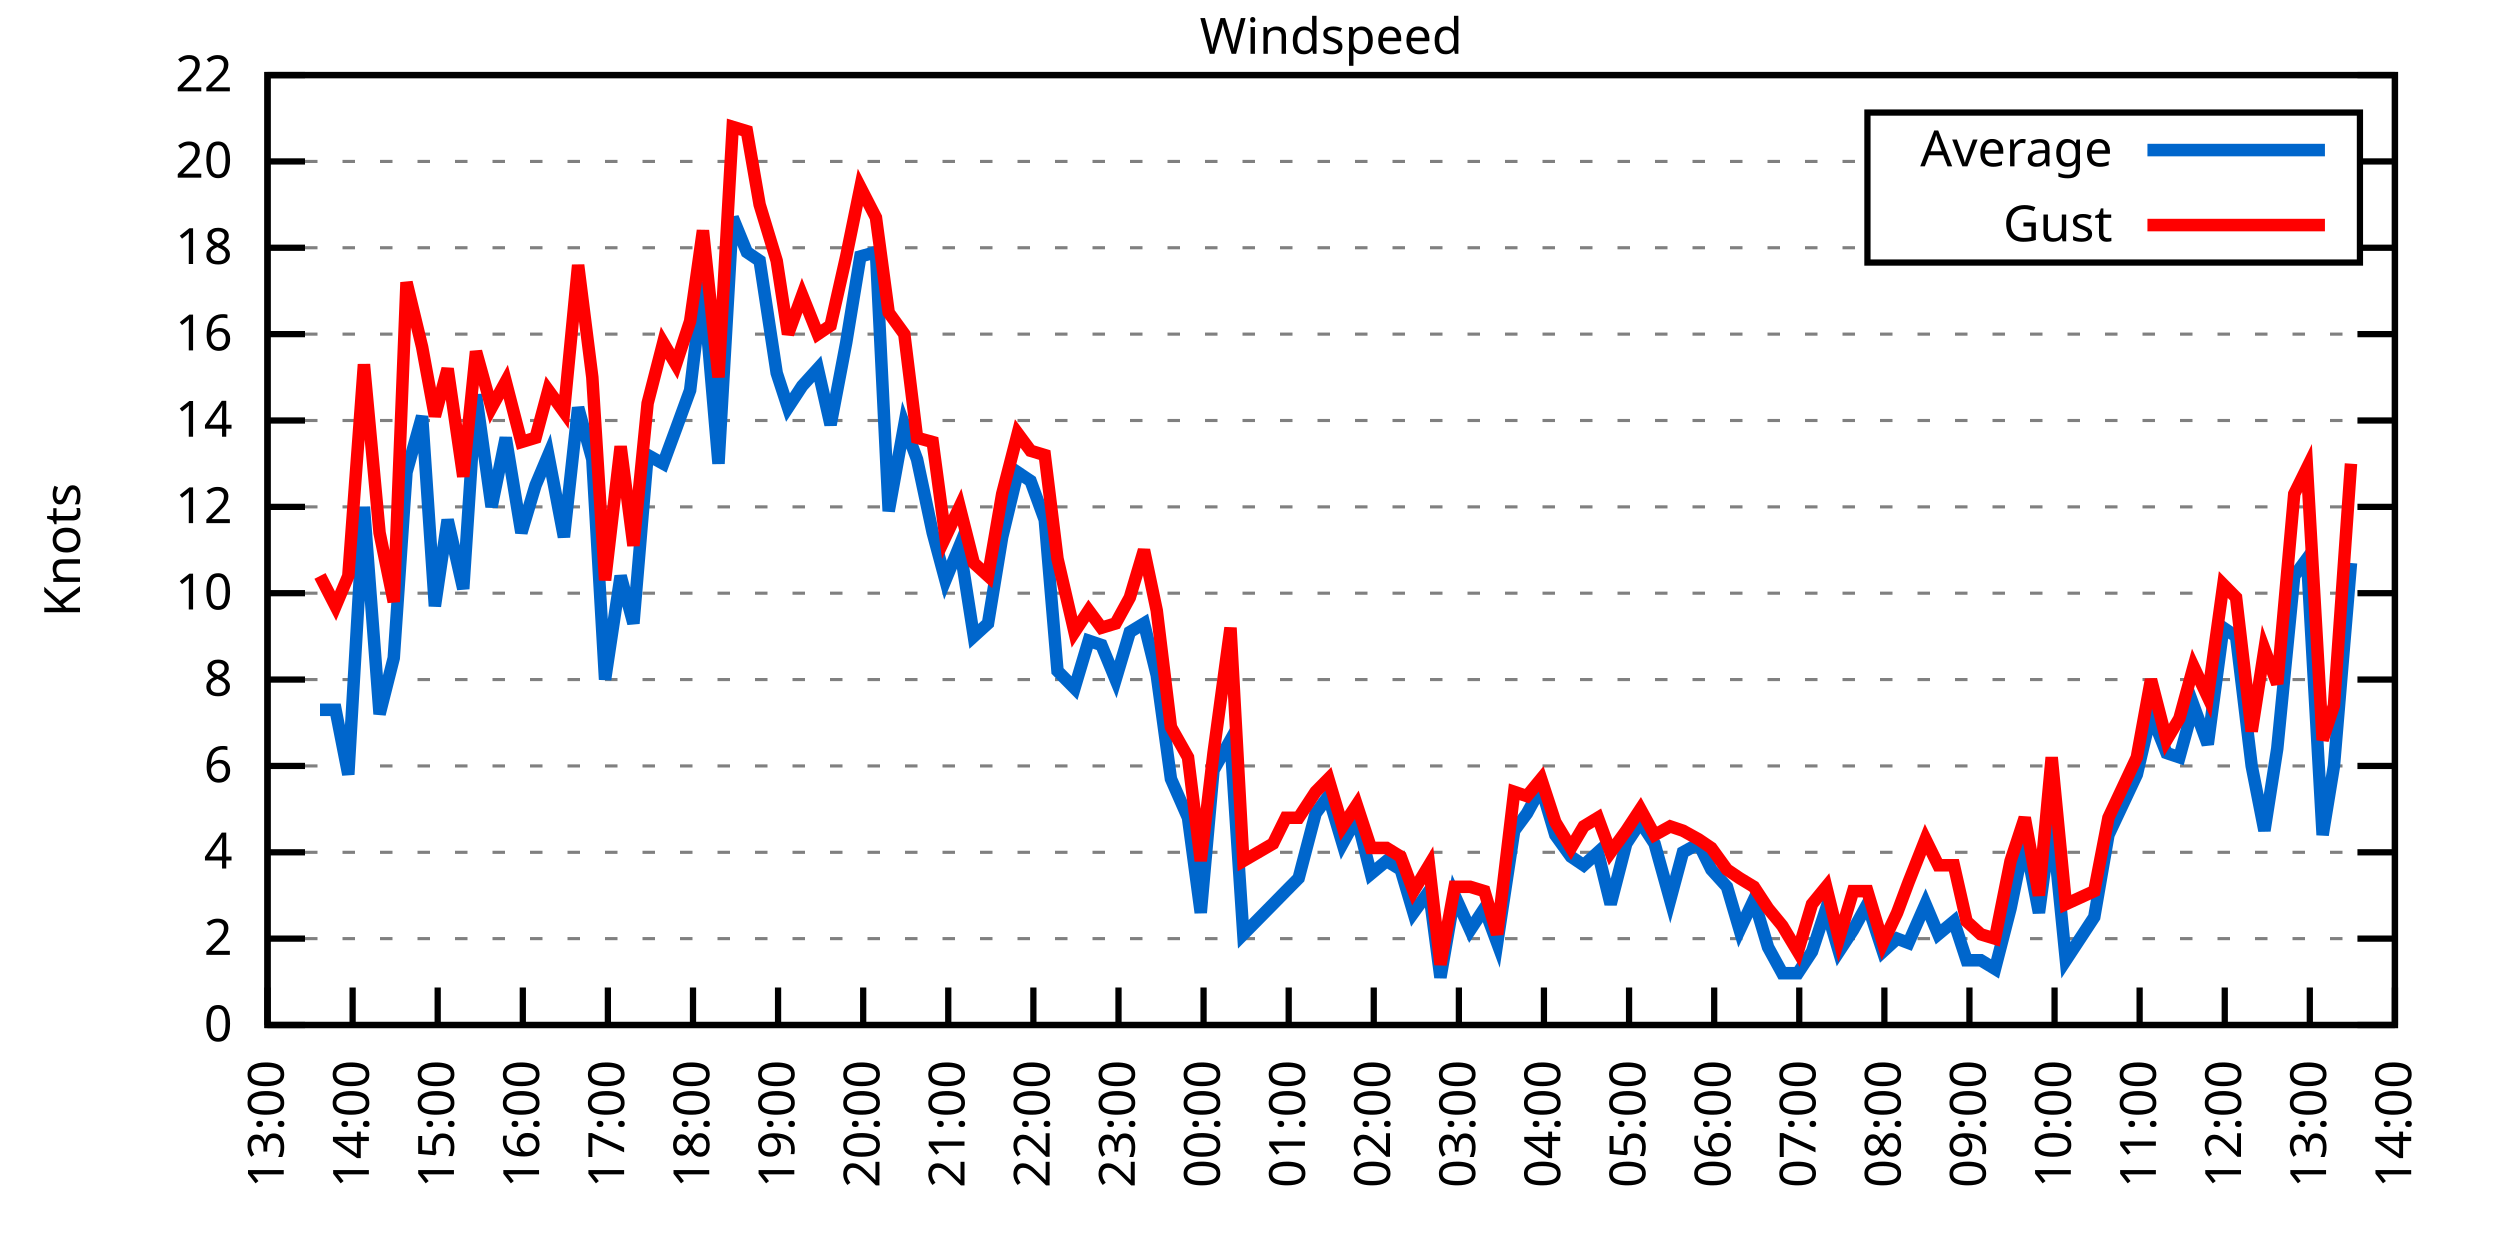
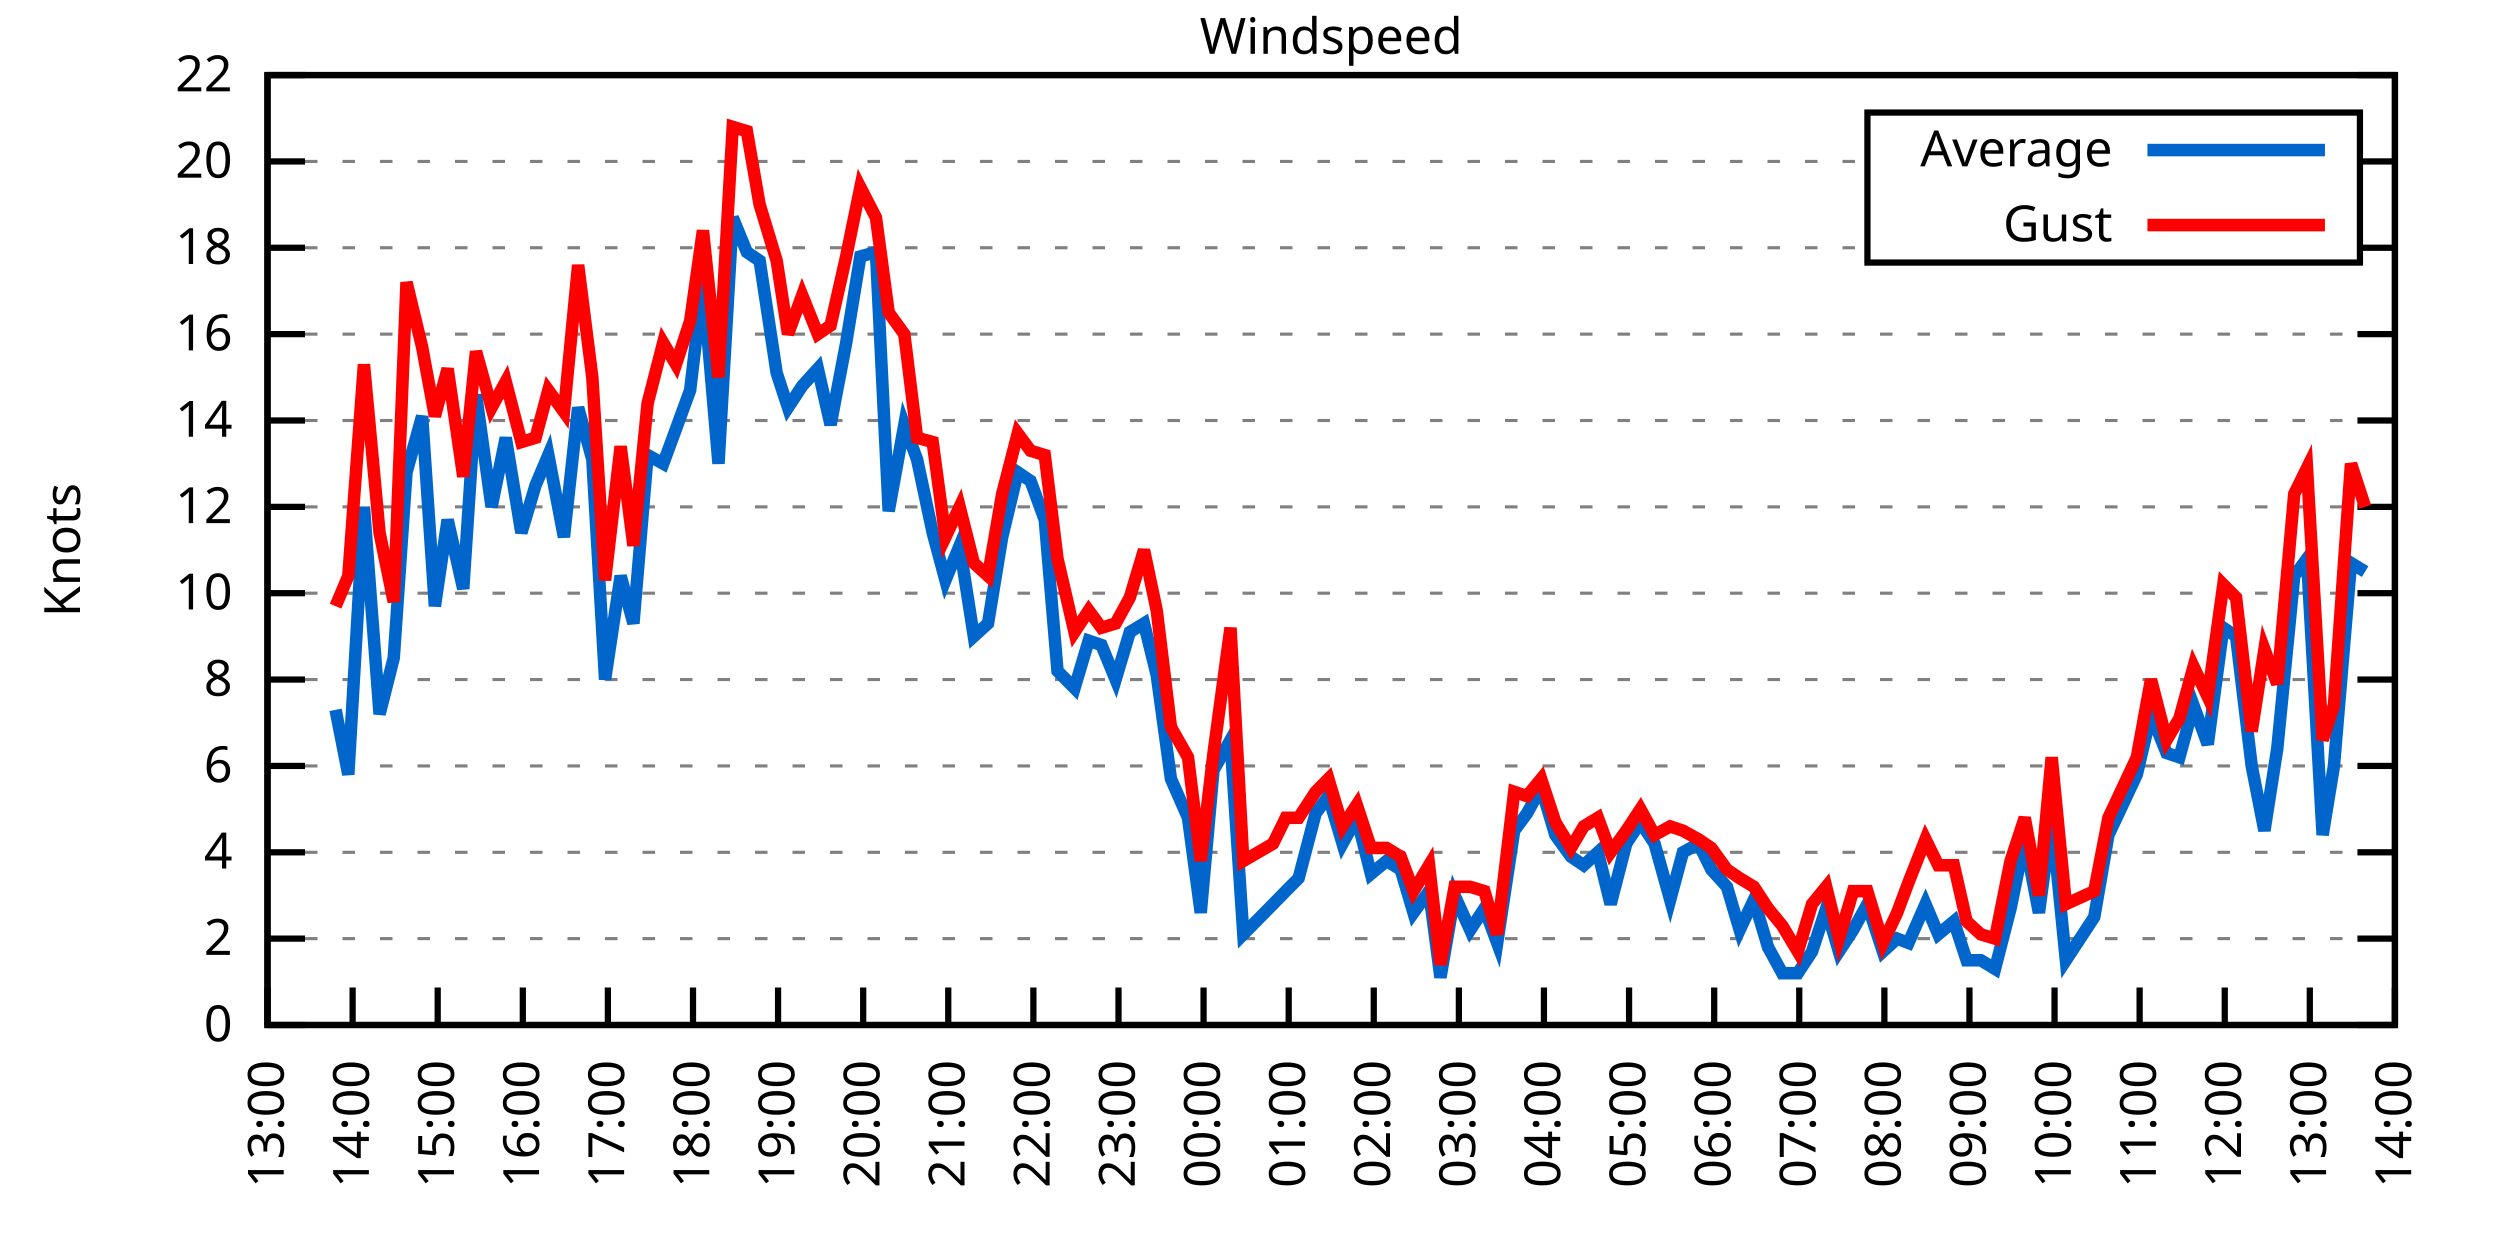
<svg xmlns="http://www.w3.org/2000/svg" xmlns:xlink="http://www.w3.org/1999/xlink" width="400" height="200" viewBox="0 0 400 200">
  <g id="gnuplot_canvas">
    <rect x="0" y="0" width="400" height="200" fill="none" />
    <defs>
      <circle id="gpDot" r="0.5" stroke-width="0.5" stroke="currentColor" />
      <path id="gpPt0" stroke-width="0.333" stroke="currentColor" d="M-1,0 h2 M0,-1 v2" />
      <path id="gpPt1" stroke-width="0.333" stroke="currentColor" d="M-1,-1 L1,1 M1,-1 L-1,1" />
      <path id="gpPt2" stroke-width="0.333" stroke="currentColor" d="M-1,0 L1,0 M0,-1 L0,1 M-1,-1 L1,1 M-1,1 L1,-1" />
      <rect id="gpPt3" stroke-width="0.333" stroke="currentColor" x="-1" y="-1" width="2" height="2" />
      <rect id="gpPt4" stroke-width="0.333" stroke="currentColor" fill="currentColor" x="-1" y="-1" width="2" height="2" />
      <circle id="gpPt5" stroke-width="0.333" stroke="currentColor" cx="0" cy="0" r="1" />
      <use xlink:href="#gpPt5" id="gpPt6" fill="currentColor" stroke="none" />
      <path id="gpPt7" stroke-width="0.333" stroke="currentColor" d="M0,-1.33 L-1.33,0.67 L1.33,0.67 z" />
      <use xlink:href="#gpPt7" id="gpPt8" fill="currentColor" stroke="none" />
      <use xlink:href="#gpPt7" id="gpPt9" stroke="currentColor" transform="rotate(180)" />
      <use xlink:href="#gpPt9" id="gpPt10" fill="currentColor" stroke="none" />
      <use xlink:href="#gpPt3" id="gpPt11" stroke="currentColor" transform="rotate(45)" />
      <use xlink:href="#gpPt11" id="gpPt12" fill="currentColor" stroke="none" />
      <path id="gpPt13" stroke-width="0.333" stroke="currentColor" d="M0,1.330 L1.265,0.411 L0.782,-1.067 L-0.782,-1.076 L-1.265,0.411 z" />
      <use xlink:href="#gpPt13" id="gpPt14" fill="currentColor" stroke="none" />
      <filter id="textbox" filterUnits="objectBoundingBox" x="0" y="0" height="1" width="1">
        <feFlood flood-color="white" flood-opacity="1" result="bgnd" />
        <feComposite in="SourceGraphic" in2="bgnd" operator="atop" />
      </filter>
      <filter id="greybox" filterUnits="objectBoundingBox" x="0" y="0" height="1" width="1">
        <feFlood flood-color="lightgrey" flood-opacity="1" result="grey" />
        <feComposite in="SourceGraphic" in2="grey" operator="atop" />
      </filter>
    </defs>
    <g fill="none" color="white" stroke="currentColor" stroke-width="1.00" stroke-linecap="butt" stroke-linejoin="miter">
</g>
    <g fill="none" color="black" stroke="currentColor" stroke-width="1.00" stroke-linecap="butt" stroke-linejoin="miter">
      <g stroke="none" shape-rendering="crispEdges">
        <polygon fill="rgb(255, 255, 255)" points="42.80,164.00 383.18,164.00 383.18,12.02 42.80,12.02 " />
      </g>
    </g>
    <g fill="none" color="black" stroke="currentColor" stroke-width="1.00" stroke-linecap="butt" stroke-linejoin="miter">
</g>
    <g fill="none" color="black" stroke="black" stroke-width="0.50" stroke-linecap="butt" stroke-linejoin="miter">
</g>
    <g fill="none" color="gray" stroke="currentColor" stroke-width="0.50" stroke-linecap="butt" stroke-linejoin="miter">
      <path stroke="gray" stroke-dasharray="2,4" class="gridline" d="M42.80,164.00 L383.19,164.00  " />
    </g>
    <g fill="none" color="gray" stroke="gray" stroke-width="1.00" stroke-linecap="butt" stroke-linejoin="miter">
</g>
    <g fill="none" color="black" stroke="currentColor" stroke-width="1.00" stroke-linecap="butt" stroke-linejoin="miter">
      <path stroke="black" d="M42.80,164.00 L48.80,164.00 M383.19,164.00 L377.19,164.00  " />
      <g transform="translate(37.20,166.60)" stroke="none" fill="black" font-family="Sans" font-size="8.00" text-anchor="end">
        <text>
          <tspan font-family="Sans"> 0</tspan>
        </text>
      </g>
    </g>
    <g fill="none" color="black" stroke="currentColor" stroke-width="1.00" stroke-linecap="butt" stroke-linejoin="miter">
</g>
    <g fill="none" color="black" stroke="black" stroke-width="0.50" stroke-linecap="butt" stroke-linejoin="miter">
</g>
    <g fill="none" color="gray" stroke="currentColor" stroke-width="0.50" stroke-linecap="butt" stroke-linejoin="miter">
      <path stroke="gray" stroke-dasharray="2,4" class="gridline" d="M42.80,150.18 L383.19,150.18  " />
    </g>
    <g fill="none" color="gray" stroke="gray" stroke-width="1.00" stroke-linecap="butt" stroke-linejoin="miter">
</g>
    <g fill="none" color="black" stroke="currentColor" stroke-width="1.00" stroke-linecap="butt" stroke-linejoin="miter">
      <path stroke="black" d="M42.80,150.18 L48.80,150.18 M383.19,150.18 L377.19,150.18  " />
      <g transform="translate(37.20,152.78)" stroke="none" fill="black" font-family="Sans" font-size="8.00" text-anchor="end">
        <text>
          <tspan font-family="Sans"> 2</tspan>
        </text>
      </g>
    </g>
    <g fill="none" color="black" stroke="currentColor" stroke-width="1.00" stroke-linecap="butt" stroke-linejoin="miter">
</g>
    <g fill="none" color="black" stroke="black" stroke-width="0.50" stroke-linecap="butt" stroke-linejoin="miter">
</g>
    <g fill="none" color="gray" stroke="currentColor" stroke-width="0.50" stroke-linecap="butt" stroke-linejoin="miter">
      <path stroke="gray" stroke-dasharray="2,4" class="gridline" d="M42.80,136.37 L383.19,136.37  " />
    </g>
    <g fill="none" color="gray" stroke="gray" stroke-width="1.00" stroke-linecap="butt" stroke-linejoin="miter">
</g>
    <g fill="none" color="black" stroke="currentColor" stroke-width="1.00" stroke-linecap="butt" stroke-linejoin="miter">
      <path stroke="black" d="M42.80,136.37 L48.80,136.37 M383.19,136.37 L377.19,136.37  " />
      <g transform="translate(37.20,138.97)" stroke="none" fill="black" font-family="Sans" font-size="8.00" text-anchor="end">
        <text>
          <tspan font-family="Sans"> 4</tspan>
        </text>
      </g>
    </g>
    <g fill="none" color="black" stroke="currentColor" stroke-width="1.00" stroke-linecap="butt" stroke-linejoin="miter">
</g>
    <g fill="none" color="black" stroke="black" stroke-width="0.50" stroke-linecap="butt" stroke-linejoin="miter">
</g>
    <g fill="none" color="gray" stroke="currentColor" stroke-width="0.50" stroke-linecap="butt" stroke-linejoin="miter">
      <path stroke="gray" stroke-dasharray="2,4" class="gridline" d="M42.80,122.55 L383.19,122.55  " />
    </g>
    <g fill="none" color="gray" stroke="gray" stroke-width="1.00" stroke-linecap="butt" stroke-linejoin="miter">
</g>
    <g fill="none" color="black" stroke="currentColor" stroke-width="1.00" stroke-linecap="butt" stroke-linejoin="miter">
      <path stroke="black" d="M42.80,122.55 L48.80,122.55 M383.19,122.55 L377.19,122.55  " />
      <g transform="translate(37.20,125.15)" stroke="none" fill="black" font-family="Sans" font-size="8.00" text-anchor="end">
        <text>
          <tspan font-family="Sans"> 6</tspan>
        </text>
      </g>
    </g>
    <g fill="none" color="black" stroke="currentColor" stroke-width="1.00" stroke-linecap="butt" stroke-linejoin="miter">
</g>
    <g fill="none" color="black" stroke="black" stroke-width="0.50" stroke-linecap="butt" stroke-linejoin="miter">
</g>
    <g fill="none" color="gray" stroke="currentColor" stroke-width="0.50" stroke-linecap="butt" stroke-linejoin="miter">
      <path stroke="gray" stroke-dasharray="2,4" class="gridline" d="M42.80,108.73 L383.19,108.73  " />
    </g>
    <g fill="none" color="gray" stroke="gray" stroke-width="1.00" stroke-linecap="butt" stroke-linejoin="miter">
</g>
    <g fill="none" color="black" stroke="currentColor" stroke-width="1.00" stroke-linecap="butt" stroke-linejoin="miter">
      <path stroke="black" d="M42.80,108.73 L48.80,108.73 M383.19,108.73 L377.19,108.73  " />
      <g transform="translate(37.20,111.33)" stroke="none" fill="black" font-family="Sans" font-size="8.00" text-anchor="end">
        <text>
          <tspan font-family="Sans"> 8</tspan>
        </text>
      </g>
    </g>
    <g fill="none" color="black" stroke="currentColor" stroke-width="1.00" stroke-linecap="butt" stroke-linejoin="miter">
</g>
    <g fill="none" color="black" stroke="black" stroke-width="0.50" stroke-linecap="butt" stroke-linejoin="miter">
</g>
    <g fill="none" color="gray" stroke="currentColor" stroke-width="0.50" stroke-linecap="butt" stroke-linejoin="miter">
      <path stroke="gray" stroke-dasharray="2,4" class="gridline" d="M42.80,94.91 L383.19,94.91  " />
    </g>
    <g fill="none" color="gray" stroke="gray" stroke-width="1.00" stroke-linecap="butt" stroke-linejoin="miter">
</g>
    <g fill="none" color="black" stroke="currentColor" stroke-width="1.00" stroke-linecap="butt" stroke-linejoin="miter">
      <path stroke="black" d="M42.80,94.91 L48.80,94.91 M383.19,94.91 L377.19,94.91  " />
      <g transform="translate(37.20,97.51)" stroke="none" fill="black" font-family="Sans" font-size="8.00" text-anchor="end">
        <text>
          <tspan font-family="Sans"> 10</tspan>
        </text>
      </g>
    </g>
    <g fill="none" color="black" stroke="currentColor" stroke-width="1.00" stroke-linecap="butt" stroke-linejoin="miter">
</g>
    <g fill="none" color="black" stroke="black" stroke-width="0.50" stroke-linecap="butt" stroke-linejoin="miter">
</g>
    <g fill="none" color="gray" stroke="currentColor" stroke-width="0.50" stroke-linecap="butt" stroke-linejoin="miter">
      <path stroke="gray" stroke-dasharray="2,4" class="gridline" d="M42.80,81.10 L383.19,81.10  " />
    </g>
    <g fill="none" color="gray" stroke="gray" stroke-width="1.00" stroke-linecap="butt" stroke-linejoin="miter">
</g>
    <g fill="none" color="black" stroke="currentColor" stroke-width="1.00" stroke-linecap="butt" stroke-linejoin="miter">
      <path stroke="black" d="M42.80,81.10 L48.80,81.10 M383.19,81.10 L377.19,81.10  " />
      <g transform="translate(37.20,83.70)" stroke="none" fill="black" font-family="Sans" font-size="8.00" text-anchor="end">
        <text>
          <tspan font-family="Sans"> 12</tspan>
        </text>
      </g>
    </g>
    <g fill="none" color="black" stroke="currentColor" stroke-width="1.00" stroke-linecap="butt" stroke-linejoin="miter">
</g>
    <g fill="none" color="black" stroke="black" stroke-width="0.50" stroke-linecap="butt" stroke-linejoin="miter">
</g>
    <g fill="none" color="gray" stroke="currentColor" stroke-width="0.50" stroke-linecap="butt" stroke-linejoin="miter">
      <path stroke="gray" stroke-dasharray="2,4" class="gridline" d="M42.80,67.28 L383.19,67.28  " />
    </g>
    <g fill="none" color="gray" stroke="gray" stroke-width="1.00" stroke-linecap="butt" stroke-linejoin="miter">
</g>
    <g fill="none" color="black" stroke="currentColor" stroke-width="1.00" stroke-linecap="butt" stroke-linejoin="miter">
      <path stroke="black" d="M42.80,67.28 L48.80,67.28 M383.19,67.28 L377.19,67.28  " />
      <g transform="translate(37.20,69.88)" stroke="none" fill="black" font-family="Sans" font-size="8.00" text-anchor="end">
        <text>
          <tspan font-family="Sans"> 14</tspan>
        </text>
      </g>
    </g>
    <g fill="none" color="black" stroke="currentColor" stroke-width="1.00" stroke-linecap="butt" stroke-linejoin="miter">
</g>
    <g fill="none" color="black" stroke="black" stroke-width="0.50" stroke-linecap="butt" stroke-linejoin="miter">
</g>
    <g fill="none" color="gray" stroke="currentColor" stroke-width="0.50" stroke-linecap="butt" stroke-linejoin="miter">
      <path stroke="gray" stroke-dasharray="2,4" class="gridline" d="M42.80,53.46 L383.19,53.46  " />
    </g>
    <g fill="none" color="gray" stroke="gray" stroke-width="1.00" stroke-linecap="butt" stroke-linejoin="miter">
</g>
    <g fill="none" color="black" stroke="currentColor" stroke-width="1.00" stroke-linecap="butt" stroke-linejoin="miter">
      <path stroke="black" d="M42.80,53.46 L48.80,53.46 M383.19,53.46 L377.19,53.46  " />
      <g transform="translate(37.20,56.06)" stroke="none" fill="black" font-family="Sans" font-size="8.00" text-anchor="end">
        <text>
          <tspan font-family="Sans"> 16</tspan>
        </text>
      </g>
    </g>
    <g fill="none" color="black" stroke="currentColor" stroke-width="1.00" stroke-linecap="butt" stroke-linejoin="miter">
</g>
    <g fill="none" color="black" stroke="black" stroke-width="0.50" stroke-linecap="butt" stroke-linejoin="miter">
</g>
    <g fill="none" color="gray" stroke="currentColor" stroke-width="0.50" stroke-linecap="butt" stroke-linejoin="miter">
      <path stroke="gray" stroke-dasharray="2,4" class="gridline" d="M42.80,39.64 L298.79,39.64 M377.59,39.64 L383.19,39.64  " />
    </g>
    <g fill="none" color="gray" stroke="gray" stroke-width="1.00" stroke-linecap="butt" stroke-linejoin="miter">
</g>
    <g fill="none" color="black" stroke="currentColor" stroke-width="1.00" stroke-linecap="butt" stroke-linejoin="miter">
      <path stroke="black" d="M42.80,39.64 L48.80,39.64 M383.19,39.64 L377.19,39.64  " />
      <g transform="translate(37.20,42.24)" stroke="none" fill="black" font-family="Sans" font-size="8.00" text-anchor="end">
        <text>
          <tspan font-family="Sans"> 18</tspan>
        </text>
      </g>
    </g>
    <g fill="none" color="black" stroke="currentColor" stroke-width="1.00" stroke-linecap="butt" stroke-linejoin="miter">
</g>
    <g fill="none" color="black" stroke="black" stroke-width="0.50" stroke-linecap="butt" stroke-linejoin="miter">
</g>
    <g fill="none" color="gray" stroke="currentColor" stroke-width="0.50" stroke-linecap="butt" stroke-linejoin="miter">
      <path stroke="gray" stroke-dasharray="2,4" class="gridline" d="M42.80,25.83 L298.79,25.83 M377.59,25.83 L383.19,25.83  " />
    </g>
    <g fill="none" color="gray" stroke="gray" stroke-width="1.00" stroke-linecap="butt" stroke-linejoin="miter">
</g>
    <g fill="none" color="black" stroke="currentColor" stroke-width="1.00" stroke-linecap="butt" stroke-linejoin="miter">
      <path stroke="black" d="M42.80,25.83 L48.80,25.83 M383.19,25.83 L377.19,25.83  " />
      <g transform="translate(37.20,28.43)" stroke="none" fill="black" font-family="Sans" font-size="8.00" text-anchor="end">
        <text>
          <tspan font-family="Sans"> 20</tspan>
        </text>
      </g>
    </g>
    <g fill="none" color="black" stroke="currentColor" stroke-width="1.00" stroke-linecap="butt" stroke-linejoin="miter">
</g>
    <g fill="none" color="black" stroke="black" stroke-width="0.50" stroke-linecap="butt" stroke-linejoin="miter">
</g>
    <g fill="none" color="gray" stroke="currentColor" stroke-width="0.50" stroke-linecap="butt" stroke-linejoin="miter">
      <path stroke="gray" stroke-dasharray="2,4" class="gridline" d="M42.80,12.01 L383.19,12.01  " />
    </g>
    <g fill="none" color="gray" stroke="gray" stroke-width="1.00" stroke-linecap="butt" stroke-linejoin="miter">
</g>
    <g fill="none" color="black" stroke="currentColor" stroke-width="1.00" stroke-linecap="butt" stroke-linejoin="miter">
      <path stroke="black" d="M42.80,12.01 L48.80,12.01 M383.19,12.01 L377.19,12.01  " />
      <g transform="translate(37.20,14.61)" stroke="none" fill="black" font-family="Sans" font-size="8.00" text-anchor="end">
        <text>
          <tspan font-family="Sans"> 22</tspan>
        </text>
      </g>
    </g>
    <g fill="none" color="black" stroke="currentColor" stroke-width="1.00" stroke-linecap="butt" stroke-linejoin="miter">
      <path stroke="black" d="M42.80,164.00 L42.80,158.00  " />
      <g transform="translate(45.40,169.60) rotate(270.00)" stroke="none" fill="black" font-family="Sans" font-size="8.00" text-anchor="end">
        <text>
          <tspan font-family="Sans">13:00</tspan>
        </text>
      </g>
    </g>
    <g fill="none" color="black" stroke="currentColor" stroke-width="1.00" stroke-linecap="butt" stroke-linejoin="miter">
      <path stroke="black" d="M56.42,164.00 L56.42,158.00  " />
      <g transform="translate(59.02,169.60) rotate(270.00)" stroke="none" fill="black" font-family="Sans" font-size="8.00" text-anchor="end">
        <text>
          <tspan font-family="Sans">14:00</tspan>
        </text>
      </g>
    </g>
    <g fill="none" color="black" stroke="currentColor" stroke-width="1.00" stroke-linecap="butt" stroke-linejoin="miter">
      <path stroke="black" d="M70.03,164.00 L70.03,158.00  " />
      <g transform="translate(72.63,169.60) rotate(270.00)" stroke="none" fill="black" font-family="Sans" font-size="8.00" text-anchor="end">
        <text>
          <tspan font-family="Sans">15:00</tspan>
        </text>
      </g>
    </g>
    <g fill="none" color="black" stroke="currentColor" stroke-width="1.00" stroke-linecap="butt" stroke-linejoin="miter">
      <path stroke="black" d="M83.65,164.00 L83.65,158.00  " />
      <g transform="translate(86.25,169.60) rotate(270.00)" stroke="none" fill="black" font-family="Sans" font-size="8.00" text-anchor="end">
        <text>
          <tspan font-family="Sans">16:00</tspan>
        </text>
      </g>
    </g>
    <g fill="none" color="black" stroke="currentColor" stroke-width="1.00" stroke-linecap="butt" stroke-linejoin="miter">
      <path stroke="black" d="M97.26,164.00 L97.26,158.00  " />
      <g transform="translate(99.86,169.60) rotate(270.00)" stroke="none" fill="black" font-family="Sans" font-size="8.00" text-anchor="end">
        <text>
          <tspan font-family="Sans">17:00</tspan>
        </text>
      </g>
    </g>
    <g fill="none" color="black" stroke="currentColor" stroke-width="1.00" stroke-linecap="butt" stroke-linejoin="miter">
      <path stroke="black" d="M110.88,164.00 L110.88,158.00  " />
      <g transform="translate(113.48,169.60) rotate(270.00)" stroke="none" fill="black" font-family="Sans" font-size="8.00" text-anchor="end">
        <text>
          <tspan font-family="Sans">18:00</tspan>
        </text>
      </g>
    </g>
    <g fill="none" color="black" stroke="currentColor" stroke-width="1.00" stroke-linecap="butt" stroke-linejoin="miter">
      <path stroke="black" d="M124.49,164.00 L124.49,158.00  " />
      <g transform="translate(127.09,169.60) rotate(270.00)" stroke="none" fill="black" font-family="Sans" font-size="8.00" text-anchor="end">
        <text>
          <tspan font-family="Sans">19:00</tspan>
        </text>
      </g>
    </g>
    <g fill="none" color="black" stroke="currentColor" stroke-width="1.00" stroke-linecap="butt" stroke-linejoin="miter">
      <path stroke="black" d="M138.11,164.00 L138.11,158.00  " />
      <g transform="translate(140.71,169.60) rotate(270.00)" stroke="none" fill="black" font-family="Sans" font-size="8.00" text-anchor="end">
        <text>
          <tspan font-family="Sans">20:00</tspan>
        </text>
      </g>
    </g>
    <g fill="none" color="black" stroke="currentColor" stroke-width="1.00" stroke-linecap="butt" stroke-linejoin="miter">
      <path stroke="black" d="M151.72,164.00 L151.72,158.00  " />
      <g transform="translate(154.32,169.60) rotate(270.00)" stroke="none" fill="black" font-family="Sans" font-size="8.00" text-anchor="end">
        <text>
          <tspan font-family="Sans">21:00</tspan>
        </text>
      </g>
    </g>
    <g fill="none" color="black" stroke="currentColor" stroke-width="1.00" stroke-linecap="butt" stroke-linejoin="miter">
      <path stroke="black" d="M165.34,164.00 L165.34,158.00  " />
      <g transform="translate(167.94,169.60) rotate(270.00)" stroke="none" fill="black" font-family="Sans" font-size="8.00" text-anchor="end">
        <text>
          <tspan font-family="Sans">22:00</tspan>
        </text>
      </g>
    </g>
    <g fill="none" color="black" stroke="currentColor" stroke-width="1.00" stroke-linecap="butt" stroke-linejoin="miter">
      <path stroke="black" d="M178.96,164.00 L178.96,158.00  " />
      <g transform="translate(181.56,169.60) rotate(270.00)" stroke="none" fill="black" font-family="Sans" font-size="8.00" text-anchor="end">
        <text>
          <tspan font-family="Sans">23:00</tspan>
        </text>
      </g>
    </g>
    <g fill="none" color="black" stroke="currentColor" stroke-width="1.00" stroke-linecap="butt" stroke-linejoin="miter">
      <path stroke="black" d="M192.57,164.00 L192.57,158.00  " />
      <g transform="translate(195.17,169.60) rotate(270.00)" stroke="none" fill="black" font-family="Sans" font-size="8.00" text-anchor="end">
        <text>
          <tspan font-family="Sans">00:00</tspan>
        </text>
      </g>
    </g>
    <g fill="none" color="black" stroke="currentColor" stroke-width="1.00" stroke-linecap="butt" stroke-linejoin="miter">
      <path stroke="black" d="M206.19,164.00 L206.19,158.00  " />
      <g transform="translate(208.79,169.60) rotate(270.00)" stroke="none" fill="black" font-family="Sans" font-size="8.00" text-anchor="end">
        <text>
          <tspan font-family="Sans">01:00</tspan>
        </text>
      </g>
    </g>
    <g fill="none" color="black" stroke="currentColor" stroke-width="1.00" stroke-linecap="butt" stroke-linejoin="miter">
      <path stroke="black" d="M219.80,164.00 L219.80,158.00  " />
      <g transform="translate(222.40,169.60) rotate(270.00)" stroke="none" fill="black" font-family="Sans" font-size="8.00" text-anchor="end">
        <text>
          <tspan font-family="Sans">02:00</tspan>
        </text>
      </g>
    </g>
    <g fill="none" color="black" stroke="currentColor" stroke-width="1.00" stroke-linecap="butt" stroke-linejoin="miter">
      <path stroke="black" d="M233.42,164.00 L233.42,158.00  " />
      <g transform="translate(236.02,169.60) rotate(270.00)" stroke="none" fill="black" font-family="Sans" font-size="8.00" text-anchor="end">
        <text>
          <tspan font-family="Sans">03:00</tspan>
        </text>
      </g>
    </g>
    <g fill="none" color="black" stroke="currentColor" stroke-width="1.00" stroke-linecap="butt" stroke-linejoin="miter">
      <path stroke="black" d="M247.03,164.00 L247.03,158.00  " />
      <g transform="translate(249.63,169.60) rotate(270.00)" stroke="none" fill="black" font-family="Sans" font-size="8.00" text-anchor="end">
        <text>
          <tspan font-family="Sans">04:00</tspan>
        </text>
      </g>
    </g>
    <g fill="none" color="black" stroke="currentColor" stroke-width="1.00" stroke-linecap="butt" stroke-linejoin="miter">
      <path stroke="black" d="M260.65,164.00 L260.65,158.00  " />
      <g transform="translate(263.25,169.60) rotate(270.00)" stroke="none" fill="black" font-family="Sans" font-size="8.00" text-anchor="end">
        <text>
          <tspan font-family="Sans">05:00</tspan>
        </text>
      </g>
    </g>
    <g fill="none" color="black" stroke="currentColor" stroke-width="1.00" stroke-linecap="butt" stroke-linejoin="miter">
      <path stroke="black" d="M274.27,164.00 L274.27,158.00  " />
      <g transform="translate(276.87,169.60) rotate(270.00)" stroke="none" fill="black" font-family="Sans" font-size="8.00" text-anchor="end">
        <text>
          <tspan font-family="Sans">06:00</tspan>
        </text>
      </g>
    </g>
    <g fill="none" color="black" stroke="currentColor" stroke-width="1.00" stroke-linecap="butt" stroke-linejoin="miter">
      <path stroke="black" d="M287.88,164.00 L287.88,158.00  " />
      <g transform="translate(290.48,169.60) rotate(270.00)" stroke="none" fill="black" font-family="Sans" font-size="8.00" text-anchor="end">
        <text>
          <tspan font-family="Sans">07:00</tspan>
        </text>
      </g>
    </g>
    <g fill="none" color="black" stroke="currentColor" stroke-width="1.00" stroke-linecap="butt" stroke-linejoin="miter">
      <path stroke="black" d="M301.50,164.00 L301.50,158.00  " />
      <g transform="translate(304.10,169.60) rotate(270.00)" stroke="none" fill="black" font-family="Sans" font-size="8.00" text-anchor="end">
        <text>
          <tspan font-family="Sans">08:00</tspan>
        </text>
      </g>
    </g>
    <g fill="none" color="black" stroke="currentColor" stroke-width="1.00" stroke-linecap="butt" stroke-linejoin="miter">
      <path stroke="black" d="M315.11,164.00 L315.11,158.00  " />
      <g transform="translate(317.71,169.60) rotate(270.00)" stroke="none" fill="black" font-family="Sans" font-size="8.00" text-anchor="end">
        <text>
          <tspan font-family="Sans">09:00</tspan>
        </text>
      </g>
    </g>
    <g fill="none" color="black" stroke="currentColor" stroke-width="1.00" stroke-linecap="butt" stroke-linejoin="miter">
      <path stroke="black" d="M328.73,164.00 L328.73,158.00  " />
      <g transform="translate(331.33,169.60) rotate(270.00)" stroke="none" fill="black" font-family="Sans" font-size="8.00" text-anchor="end">
        <text>
          <tspan font-family="Sans">10:00</tspan>
        </text>
      </g>
    </g>
    <g fill="none" color="black" stroke="currentColor" stroke-width="1.00" stroke-linecap="butt" stroke-linejoin="miter">
      <path stroke="black" d="M342.34,164.00 L342.34,158.00  " />
      <g transform="translate(344.94,169.60) rotate(270.00)" stroke="none" fill="black" font-family="Sans" font-size="8.00" text-anchor="end">
        <text>
          <tspan font-family="Sans">11:00</tspan>
        </text>
      </g>
    </g>
    <g fill="none" color="black" stroke="currentColor" stroke-width="1.00" stroke-linecap="butt" stroke-linejoin="miter">
      <path stroke="black" d="M355.96,164.00 L355.96,158.00  " />
      <g transform="translate(358.56,169.60) rotate(270.00)" stroke="none" fill="black" font-family="Sans" font-size="8.00" text-anchor="end">
        <text>
          <tspan font-family="Sans">12:00</tspan>
        </text>
      </g>
    </g>
    <g fill="none" color="black" stroke="currentColor" stroke-width="1.00" stroke-linecap="butt" stroke-linejoin="miter">
      <path stroke="black" d="M369.57,164.00 L369.57,158.00  " />
      <g transform="translate(372.17,169.60) rotate(270.00)" stroke="none" fill="black" font-family="Sans" font-size="8.00" text-anchor="end">
        <text>
          <tspan font-family="Sans">13:00</tspan>
        </text>
      </g>
    </g>
    <g fill="none" color="black" stroke="currentColor" stroke-width="1.00" stroke-linecap="butt" stroke-linejoin="miter">
      <path stroke="black" d="M383.19,164.00 L383.19,158.00  " />
      <g transform="translate(385.79,169.60) rotate(270.00)" stroke="none" fill="black" font-family="Sans" font-size="8.00" text-anchor="end">
        <text>
          <tspan font-family="Sans">14:00</tspan>
        </text>
      </g>
    </g>
    <g fill="none" color="black" stroke="currentColor" stroke-width="1.00" stroke-linecap="butt" stroke-linejoin="miter">
</g>
    <g fill="none" color="black" stroke="currentColor" stroke-width="1.00" stroke-linecap="butt" stroke-linejoin="miter">
      <path stroke="black" d="M42.80,12.01 L42.80,164.00 L383.19,164.00 L383.19,12.01 L42.80,12.01 Z  " />
    </g>
    <g fill="none" color="black" stroke="currentColor" stroke-width="1.00" stroke-linecap="butt" stroke-linejoin="miter">
</g>
    <g fill="none" color="black" stroke="currentColor" stroke-width="1.00" stroke-linecap="butt" stroke-linejoin="miter">
      <path stroke="black" d="M298.79,42.01 L298.79,18.01 L377.59,18.01 L377.59,42.01 L298.79,42.01 Z  " />
    </g>
    <g id="Windspeed_plot_1">
      <g fill="none" color="white" stroke="black" stroke-width="2.00" stroke-linecap="butt" stroke-linejoin="miter">
</g>
      <g fill="none" color="black" stroke="currentColor" stroke-width="2.00" stroke-linecap="butt" stroke-linejoin="miter">
        <g transform="translate(337.99,26.61)" stroke="none" fill="black" font-family="Sans" font-size="8.00" text-anchor="end">
          <text>
            <tspan font-family="Sans">Average</tspan>
          </text>
        </g>
      </g>
      <g fill="none" color="black" stroke="currentColor" stroke-width="2.00" stroke-linecap="butt" stroke-linejoin="miter">
-         <path stroke="rgb(  0, 102, 204)" d="M343.59,24.01 L371.99,24.01 M51.20,113.57 L53.69,113.57 L55.73,123.93 L58.23,81.10 L60.73,114.26 L63.00,105.28   L65.04,75.57 L67.54,66.59 L69.58,96.99 L71.62,83.17 L74.12,94.22 L76.16,63.13 L78.65,81.10 L80.92,70.04   L83.42,85.24 L85.69,77.64 L87.73,72.81 L90.23,85.93 L92.50,65.21 L94.77,73.50 L96.81,108.73 L99.30,92.15   L101.35,99.75 L103.62,72.81 L106.11,74.19 L108.15,68.66 L110.42,62.44 L112.47,45.17 L114.96,74.19 L117.23,34.81   L119.50,40.34 L121.54,41.72 L124.27,59.68 L126.08,65.21 L128.35,61.75 L130.85,58.99 L132.89,67.97 L135.39,54.84   L137.66,41.03 L140.15,40.34 L142.19,81.79 L144.69,67.97 L146.73,73.50 L149.23,85.24 L151.27,92.84 L153.54,87.31   L155.81,101.82 L158.08,99.75 L160.35,85.93 L162.84,75.57 L164.89,76.95 L167.16,83.17 L169.20,107.35 L171.92,110.11   L174.19,102.51 L176.23,103.20 L178.50,108.73 L180.77,101.13 L183.04,99.75 L185.08,108.04 L187.35,124.62 L190.08,130.84   L192.12,146.04 L194.16,123.24 L196.88,118.40 L198.93,149.49 L203.69,144.66 L205.73,142.58 L207.78,140.51 L210.50,130.15   L212.54,127.38 L214.81,134.98 L217.08,130.84 L219.35,139.82 L221.85,137.75 L224.11,139.13 L226.16,146.04 L228.65,142.58   L230.47,156.40 L232.74,143.27 L235.23,148.80 L237.50,145.35 L239.55,150.87 L242.27,132.91 L244.31,130.15 L246.58,126.00   L248.85,133.60 L251.35,137.06 L253.39,138.44 L255.66,136.37 L257.70,144.66 L260.20,134.98 L262.47,131.53 L264.73,134.98   L267.23,143.96 L269.27,136.37 L271.77,134.98 L273.81,139.13 L276.31,141.89 L278.35,148.80 L280.62,143.96 L282.89,151.56   L285.16,155.71 L287.65,155.71 L289.92,152.26 L292.19,145.35 L294.23,152.26 L296.50,148.80 L298.77,144.66 L301.27,152.26   L303.54,150.18 L305.35,150.87 L308.08,144.66 L310.12,149.49 L312.62,147.42 L314.66,153.64 L316.93,153.64 L319.20,155.02   L321.69,145.35 L323.96,134.29 L326.23,146.04 L328.27,130.84 L330.54,153.64 L335.08,146.73 L337.35,133.60 L341.89,123.93   L344.16,114.26 L346.65,120.48 L348.70,121.17 L350.97,112.88 L353.24,119.09 L355.73,100.44 L357.77,101.82 L360.27,122.55   L362.31,132.91 L364.36,119.78 L367.08,92.15 L369.12,89.39 L371.62,133.60 L373.43,122.55 L376.16,90.08  " />
+         <path stroke="rgb(  0, 102, 204)" d="M343.59,24.01 L371.99,24.01 M53.69,113.57 L55.73,123.93 L58.23,81.10 L60.73,114.26 L63.00,105.28 L65.04,75.57   L67.54,66.59 L69.58,96.99 L71.62,83.17 L74.12,94.22 L76.16,63.13 L78.65,81.10 L80.92,70.04 L83.42,85.24   L85.69,77.64 L87.73,72.81 L90.23,85.93 L92.50,65.21 L94.77,73.50 L96.81,108.73 L99.30,92.15 L101.35,99.75   L103.62,72.81 L106.11,74.19 L108.15,68.66 L110.42,62.44 L112.47,45.17 L114.96,74.19 L117.23,34.81 L119.50,40.34   L121.54,41.72 L124.27,59.68 L126.08,65.21 L128.35,61.75 L130.85,58.99 L132.89,67.97 L135.39,54.84 L137.66,41.03   L140.15,40.34 L142.19,81.79 L144.69,67.97 L146.73,73.50 L149.23,85.24 L151.27,92.84 L153.54,87.31 L155.81,101.82   L158.08,99.75 L160.35,85.93 L162.84,75.57 L164.89,76.95 L167.16,83.17 L169.20,107.35 L171.92,110.11 L174.19,102.51   L176.23,103.20 L178.50,108.73 L180.77,101.13 L183.04,99.75 L185.08,108.04 L187.35,124.62 L190.08,130.84 L192.12,146.04   L194.16,123.24 L196.88,118.40 L198.93,149.49 L203.69,144.66 L205.73,142.58 L207.78,140.51 L210.50,130.15 L212.54,127.38   L214.81,134.98 L217.08,130.84 L219.35,139.82 L221.85,137.75 L224.11,139.13 L226.16,146.04 L228.65,142.58 L230.47,156.40   L232.74,143.27 L235.23,148.80 L237.50,145.35 L239.55,150.87 L242.27,132.91 L244.31,130.15 L246.58,126.00 L248.85,133.60   L251.35,137.06 L253.39,138.44 L255.66,136.37 L257.70,144.66 L260.20,134.98 L262.47,131.53 L264.73,134.98 L267.23,143.96   L269.27,136.37 L271.77,134.98 L273.81,139.13 L276.31,141.89 L278.35,148.80 L280.62,143.96 L282.89,151.56 L285.16,155.71   L287.65,155.71 L289.92,152.26 L292.19,145.35 L294.23,152.26 L296.50,148.80 L298.77,144.66 L301.27,152.26 L303.54,150.18   L305.35,150.87 L308.08,144.66 L310.12,149.49 L312.62,147.42 L314.66,153.64 L316.93,153.64 L319.20,155.02 L321.69,145.35   L323.96,134.29 L326.23,146.04 L328.27,130.84 L330.54,153.64 L335.08,146.73 L337.35,133.60 L341.89,123.93 L344.16,114.26   L346.65,120.48 L348.70,121.17 L350.97,112.88 L353.24,119.09 L355.73,100.44 L357.77,101.82 L360.27,122.55 L362.31,132.91   L364.36,119.78 L367.08,92.15 L369.12,89.39 L371.62,133.60 L373.43,122.55 L376.16,90.08 L378.42,91.46  " />
      </g>
    </g>
    <g id="Windspeed_plot_2">
      <g fill="none" color="black" stroke="currentColor" stroke-width="2.00" stroke-linecap="butt" stroke-linejoin="miter">
        <g transform="translate(337.99,38.61)" stroke="none" fill="black" font-family="Sans" font-size="8.00" text-anchor="end">
          <text>
            <tspan font-family="Sans">Gust</tspan>
          </text>
        </g>
      </g>
      <g fill="none" color="black" stroke="currentColor" stroke-width="2.00" stroke-linecap="butt" stroke-linejoin="miter">
-         <path stroke="rgb(255,   0,   0)" d="M343.59,36.01 L371.99,36.01 M51.20,92.15 L53.69,96.99 L55.73,92.15 L58.23,58.30 L60.73,85.24 L63.00,96.30   L65.04,45.17 L67.54,55.53 L69.58,66.59 L71.62,58.99 L74.12,76.26 L76.16,56.23 L78.65,65.21 L80.92,61.06   L83.42,70.73 L85.69,70.04 L87.73,62.44 L90.23,65.90 L92.50,42.41 L94.77,60.37 L96.81,92.84 L99.30,71.42   L101.35,87.31 L103.62,64.52 L106.11,54.84 L108.15,58.30 L110.42,51.39 L112.47,36.88 L114.96,60.37 L117.23,20.30   L119.50,20.99 L121.54,32.74 L124.27,41.72 L126.08,53.46 L128.35,47.24 L130.85,53.46 L132.89,52.08 L135.39,41.03   L137.66,29.97 L140.15,34.81 L142.19,50.01 L144.69,53.46 L146.73,70.04 L149.23,70.73 L151.27,85.93 L153.54,81.10   L155.81,90.08 L158.08,92.15 L160.35,79.02 L162.84,69.35 L164.89,72.12 L167.16,72.81 L169.20,89.39 L171.92,101.13   L174.19,97.68 L176.23,100.44 L178.50,99.75 L180.77,95.60 L183.04,88.00 L185.08,97.68 L187.35,116.33 L190.08,121.17   L192.12,137.75 L194.16,120.48 L196.88,100.44 L198.93,137.75 L203.69,134.98 L205.73,130.84 L207.78,130.84 L210.50,126.69   L212.54,124.62 L214.81,132.22 L217.08,128.77 L219.35,135.67 L221.85,135.67 L224.11,137.06 L226.16,142.58 L228.65,138.44   L230.47,154.33 L232.74,141.89 L235.23,141.89 L237.50,142.58 L239.55,149.49 L242.27,126.69 L244.31,127.38 L246.58,124.62   L248.85,131.53 L251.35,135.67 L253.39,132.22 L255.66,130.84 L257.70,136.37 L260.20,132.91 L262.47,129.46 L264.73,133.60   L267.23,132.22 L269.27,132.91 L271.77,134.29 L273.81,135.67 L276.31,139.13 L278.35,140.51 L280.62,141.89 L282.89,145.35   L285.16,148.11 L287.65,152.26 L289.92,144.66 L292.19,141.89 L294.23,150.18 L296.50,142.58 L298.77,142.58 L301.27,150.87   L303.54,146.04 L305.35,141.20 L308.08,134.29 L310.12,138.44 L312.62,138.44 L314.66,147.42 L316.93,149.49 L319.20,150.18   L321.69,137.75 L323.96,130.84 L326.23,143.27 L328.27,121.17 L330.54,144.66 L335.08,142.58 L337.35,130.84 L341.89,121.17   L344.16,108.73 L346.65,118.40 L348.70,114.95 L350.97,106.66 L353.24,111.49 L355.73,93.53 L357.77,95.60 L360.27,117.02   L362.31,103.89 L364.36,109.42 L367.08,79.02 L369.12,74.88 L371.62,118.40 L373.43,112.88 L376.16,74.19  " />
+         <path stroke="rgb(255,   0,   0)" d="M343.59,36.01 L371.99,36.01 M53.69,96.99 L55.73,92.15 L58.23,58.30 L60.73,85.24 L63.00,96.30 L65.04,45.17   L67.54,55.53 L69.58,66.59 L71.62,58.99 L74.12,76.26 L76.16,56.23 L78.65,65.21 L80.92,61.06 L83.42,70.73   L85.69,70.04 L87.73,62.44 L90.23,65.90 L92.50,42.41 L94.77,60.37 L96.81,92.84 L99.30,71.42 L101.35,87.31   L103.62,64.52 L106.11,54.84 L108.15,58.30 L110.42,51.39 L112.47,36.88 L114.96,60.37 L117.23,20.30 L119.50,20.99   L121.54,32.74 L124.27,41.72 L126.08,53.46 L128.35,47.24 L130.85,53.46 L132.89,52.08 L135.39,41.03 L137.66,29.97   L140.15,34.81 L142.19,50.01 L144.69,53.46 L146.73,70.04 L149.23,70.73 L151.27,85.93 L153.54,81.10 L155.81,90.08   L158.08,92.15 L160.35,79.02 L162.84,69.35 L164.89,72.12 L167.16,72.81 L169.20,89.39 L171.92,101.13 L174.19,97.68   L176.23,100.44 L178.50,99.75 L180.77,95.60 L183.04,88.00 L185.08,97.68 L187.35,116.33 L190.08,121.17 L192.12,137.75   L194.16,120.48 L196.88,100.44 L198.93,137.75 L203.69,134.98 L205.73,130.84 L207.78,130.84 L210.50,126.69 L212.54,124.62   L214.81,132.22 L217.08,128.77 L219.35,135.67 L221.85,135.67 L224.11,137.06 L226.16,142.58 L228.65,138.44 L230.47,154.33   L232.74,141.89 L235.23,141.89 L237.50,142.58 L239.55,149.49 L242.27,126.69 L244.31,127.38 L246.58,124.62 L248.85,131.53   L251.35,135.67 L253.39,132.22 L255.66,130.84 L257.70,136.37 L260.20,132.91 L262.47,129.46 L264.73,133.60 L267.23,132.22   L269.27,132.91 L271.77,134.29 L273.81,135.67 L276.31,139.13 L278.35,140.51 L280.62,141.89 L282.89,145.35 L285.16,148.11   L287.65,152.26 L289.92,144.66 L292.19,141.89 L294.23,150.18 L296.50,142.58 L298.77,142.58 L301.27,150.87 L303.54,146.04   L305.35,141.20 L308.08,134.29 L310.12,138.44 L312.62,138.44 L314.66,147.42 L316.93,149.49 L319.20,150.18 L321.69,137.75   L323.96,130.84 L326.23,143.27 L328.27,121.17 L330.54,144.66 L335.08,142.58 L337.35,130.84 L341.89,121.17 L344.16,108.73   L346.65,118.40 L348.70,114.95 L350.97,106.66 L353.24,111.49 L355.73,93.53 L357.77,95.60 L360.27,117.02 L362.31,103.89   L364.36,109.42 L367.08,79.02 L369.12,74.88 L371.62,118.40 L373.43,112.88 L376.16,74.19 L378.42,81.10  " />
      </g>
    </g>
    <g fill="none" color="black" stroke="currentColor" stroke-width="2.00" stroke-linecap="butt" stroke-linejoin="miter">
</g>
    <g fill="none" color="black" stroke="black" stroke-width="1.00" stroke-linecap="butt" stroke-linejoin="miter">
</g>
    <g fill="none" color="black" stroke="currentColor" stroke-width="1.00" stroke-linecap="butt" stroke-linejoin="miter">
      <path stroke="black" d="M42.80,12.01 L42.80,164.00 L383.19,164.00 L383.19,12.01 L42.80,12.01 Z  " />
      <g transform="translate(12.80,88.01) rotate(270.00)" stroke="none" fill="black" font-family="Sans" font-size="8.00" text-anchor="middle">
        <text>
          <tspan font-family="Sans">Knots</tspan>
        </text>
      </g>
    </g>
    <g fill="none" color="black" stroke="currentColor" stroke-width="1.00" stroke-linecap="butt" stroke-linejoin="miter">
</g>
    <g fill="none" color="black" stroke="currentColor" stroke-width="1.00" stroke-linecap="butt" stroke-linejoin="miter">
      <g transform="translate(212.99,8.61)" stroke="none" fill="black" font-family="Sans" font-size="8.00" text-anchor="middle">
        <text>
          <tspan font-family="Sans">Windspeed</tspan>
        </text>
      </g>
    </g>
    <g fill="none" color="black" stroke="currentColor" stroke-width="1.00" stroke-linecap="butt" stroke-linejoin="miter">
</g>
  </g>
</svg>
